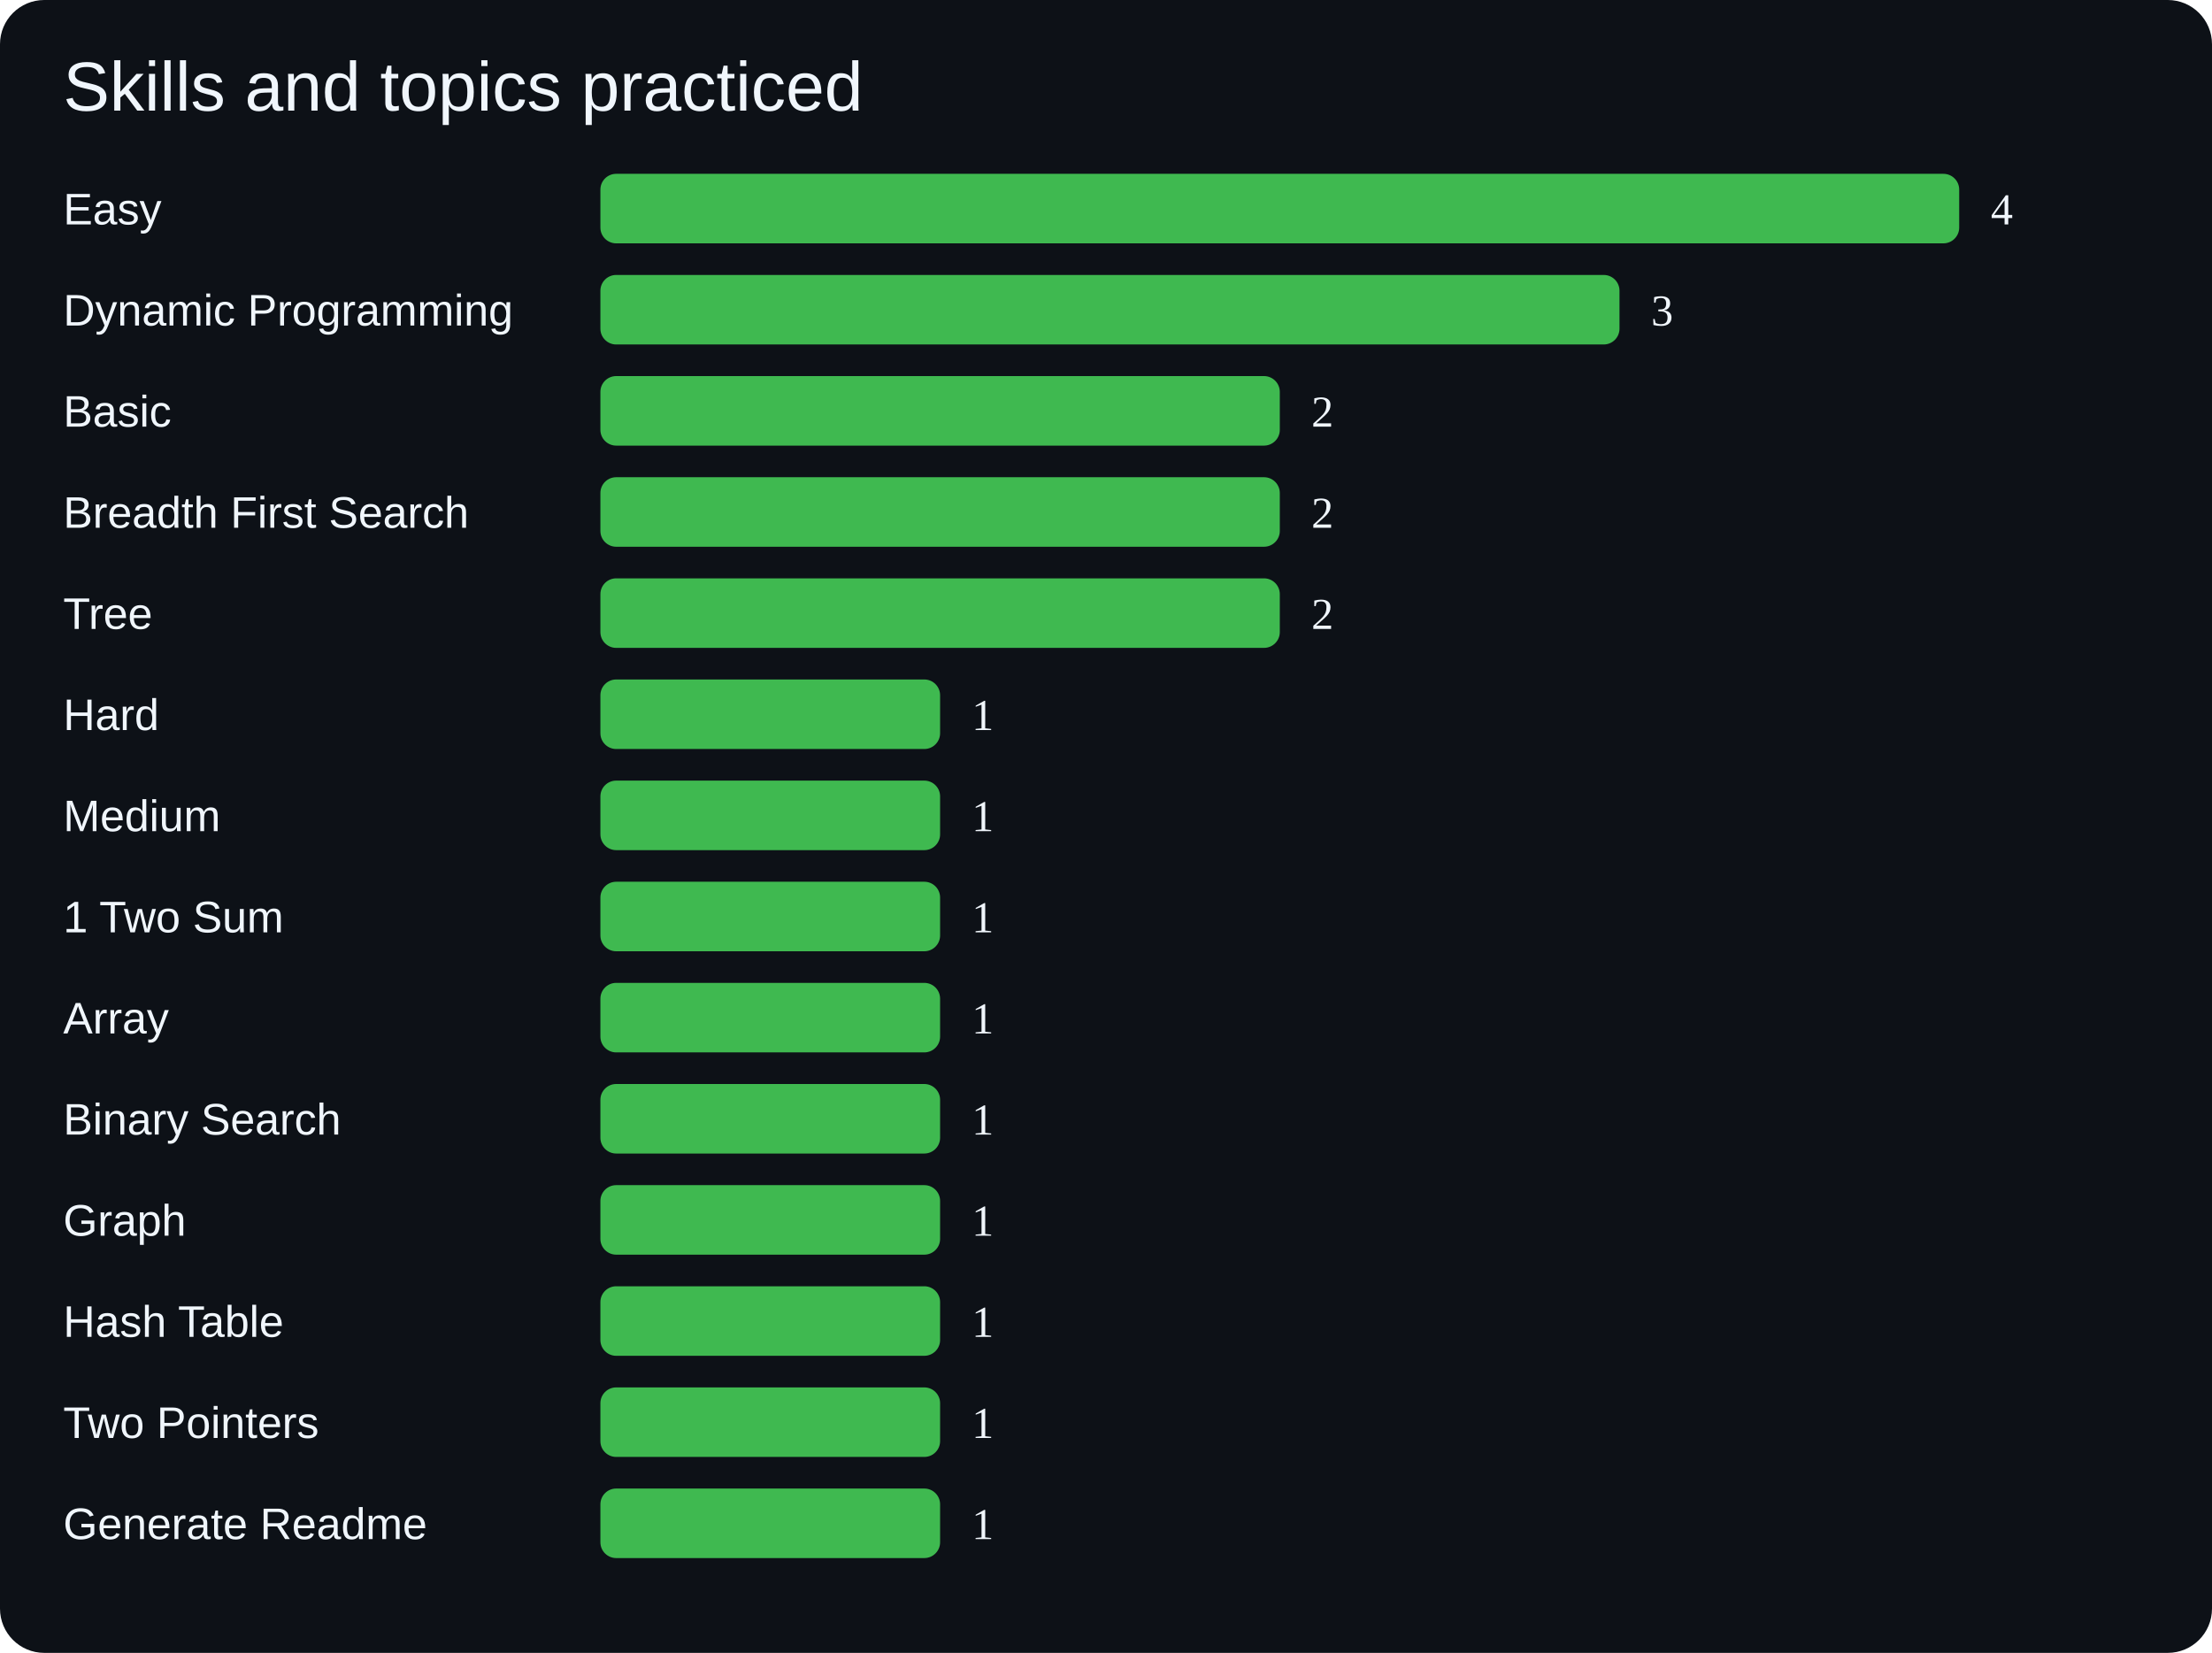
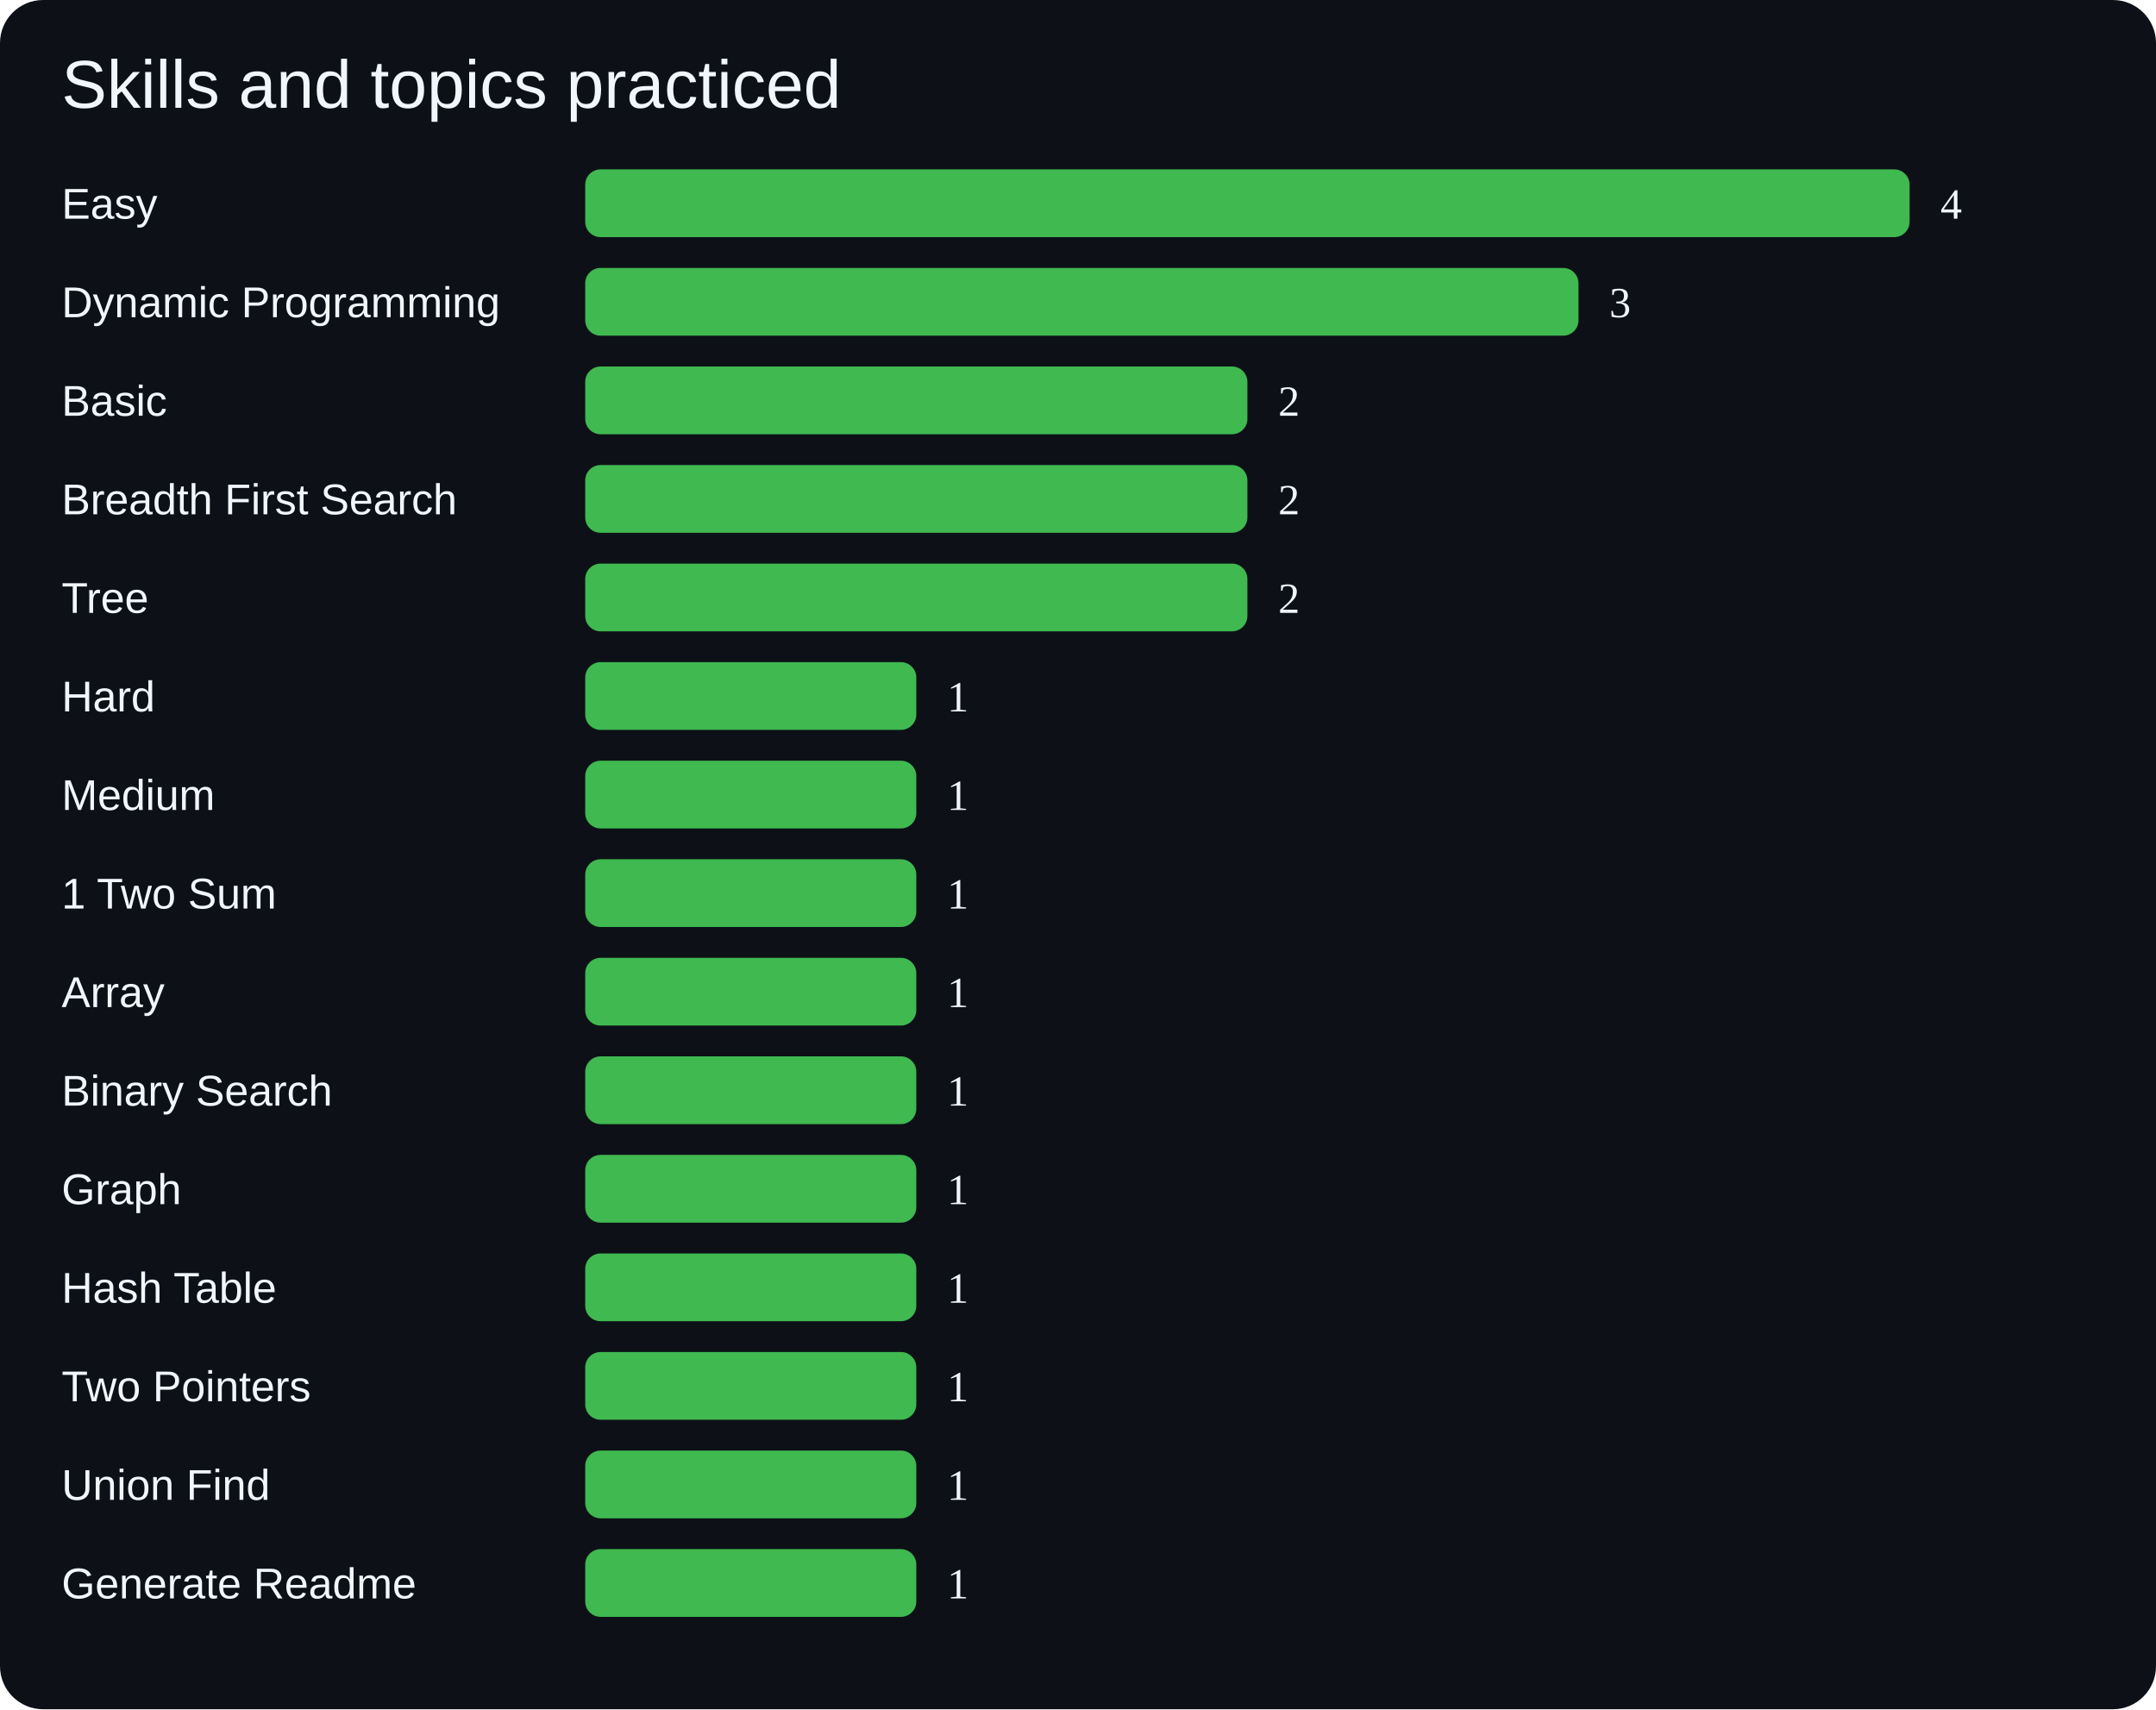
- <svg xmlns="http://www.w3.org/2000/svg" viewBox="0 0 700 523">
-   <rect width="700" height="523" rx="14" fill="#0d1117" />
+ <svg xmlns="http://www.w3.org/2000/svg" viewBox="0 0 700 555">
+   <rect width="700" height="555" rx="14" fill="#0d1117" />
  <text x="20" y="35" fill="#f0f6fc" font-size="22" font-family="Arial">Skills and topics practiced</text>
  <text x="20" y="71" fill="#f0f6fc" font-size="14" font-family="Arial">Easy</text>
  <rect x="190" y="55" width="430.0" height="22" rx="5" fill="#3fb950" />
  <text x="630.0" y="71" fill="#f0f6fc" font-size="14">4</text>
  <text x="20" y="103" fill="#f0f6fc" font-size="14" font-family="Arial">Dynamic Programming</text>
  <rect x="190" y="87" width="322.5" height="22" rx="5" fill="#3fb950" />
  <text x="522.5" y="103" fill="#f0f6fc" font-size="14">3</text>
  <text x="20" y="135" fill="#f0f6fc" font-size="14" font-family="Arial">Basic</text>
  <rect x="190" y="119" width="215.0" height="22" rx="5" fill="#3fb950" />
  <text x="415.0" y="135" fill="#f0f6fc" font-size="14">2</text>
  <text x="20" y="167" fill="#f0f6fc" font-size="14" font-family="Arial">Breadth First Search</text>
  <rect x="190" y="151" width="215.0" height="22" rx="5" fill="#3fb950" />
  <text x="415.0" y="167" fill="#f0f6fc" font-size="14">2</text>
  <text x="20" y="199" fill="#f0f6fc" font-size="14" font-family="Arial">Tree</text>
  <rect x="190" y="183" width="215.0" height="22" rx="5" fill="#3fb950" />
  <text x="415.0" y="199" fill="#f0f6fc" font-size="14">2</text>
  <text x="20" y="231" fill="#f0f6fc" font-size="14" font-family="Arial">Hard</text>
  <rect x="190" y="215" width="107.5" height="22" rx="5" fill="#3fb950" />
  <text x="307.5" y="231" fill="#f0f6fc" font-size="14">1</text>
  <text x="20" y="263" fill="#f0f6fc" font-size="14" font-family="Arial">Medium</text>
  <rect x="190" y="247" width="107.5" height="22" rx="5" fill="#3fb950" />
  <text x="307.5" y="263" fill="#f0f6fc" font-size="14">1</text>
  <text x="20" y="295" fill="#f0f6fc" font-size="14" font-family="Arial">1 Two Sum</text>
  <rect x="190" y="279" width="107.5" height="22" rx="5" fill="#3fb950" />
  <text x="307.5" y="295" fill="#f0f6fc" font-size="14">1</text>
  <text x="20" y="327" fill="#f0f6fc" font-size="14" font-family="Arial">Array</text>
  <rect x="190" y="311" width="107.5" height="22" rx="5" fill="#3fb950" />
  <text x="307.5" y="327" fill="#f0f6fc" font-size="14">1</text>
  <text x="20" y="359" fill="#f0f6fc" font-size="14" font-family="Arial">Binary Search</text>
  <rect x="190" y="343" width="107.5" height="22" rx="5" fill="#3fb950" />
  <text x="307.5" y="359" fill="#f0f6fc" font-size="14">1</text>
  <text x="20" y="391" fill="#f0f6fc" font-size="14" font-family="Arial">Graph</text>
  <rect x="190" y="375" width="107.5" height="22" rx="5" fill="#3fb950" />
  <text x="307.5" y="391" fill="#f0f6fc" font-size="14">1</text>
  <text x="20" y="423" fill="#f0f6fc" font-size="14" font-family="Arial">Hash Table</text>
  <rect x="190" y="407" width="107.5" height="22" rx="5" fill="#3fb950" />
  <text x="307.5" y="423" fill="#f0f6fc" font-size="14">1</text>
  <text x="20" y="455" fill="#f0f6fc" font-size="14" font-family="Arial">Two Pointers</text>
  <rect x="190" y="439" width="107.5" height="22" rx="5" fill="#3fb950" />
  <text x="307.5" y="455" fill="#f0f6fc" font-size="14">1</text>
-   <text x="20" y="487" fill="#f0f6fc" font-size="14" font-family="Arial">Generate Readme</text>
+   <text x="20" y="487" fill="#f0f6fc" font-size="14" font-family="Arial">Union Find</text>
  <rect x="190" y="471" width="107.5" height="22" rx="5" fill="#3fb950" />
  <text x="307.5" y="487" fill="#f0f6fc" font-size="14">1</text>
+   <text x="20" y="519" fill="#f0f6fc" font-size="14" font-family="Arial">Generate Readme</text>
+   <rect x="190" y="503" width="107.5" height="22" rx="5" fill="#3fb950" />
+   <text x="307.5" y="519" fill="#f0f6fc" font-size="14">1</text>
</svg>
